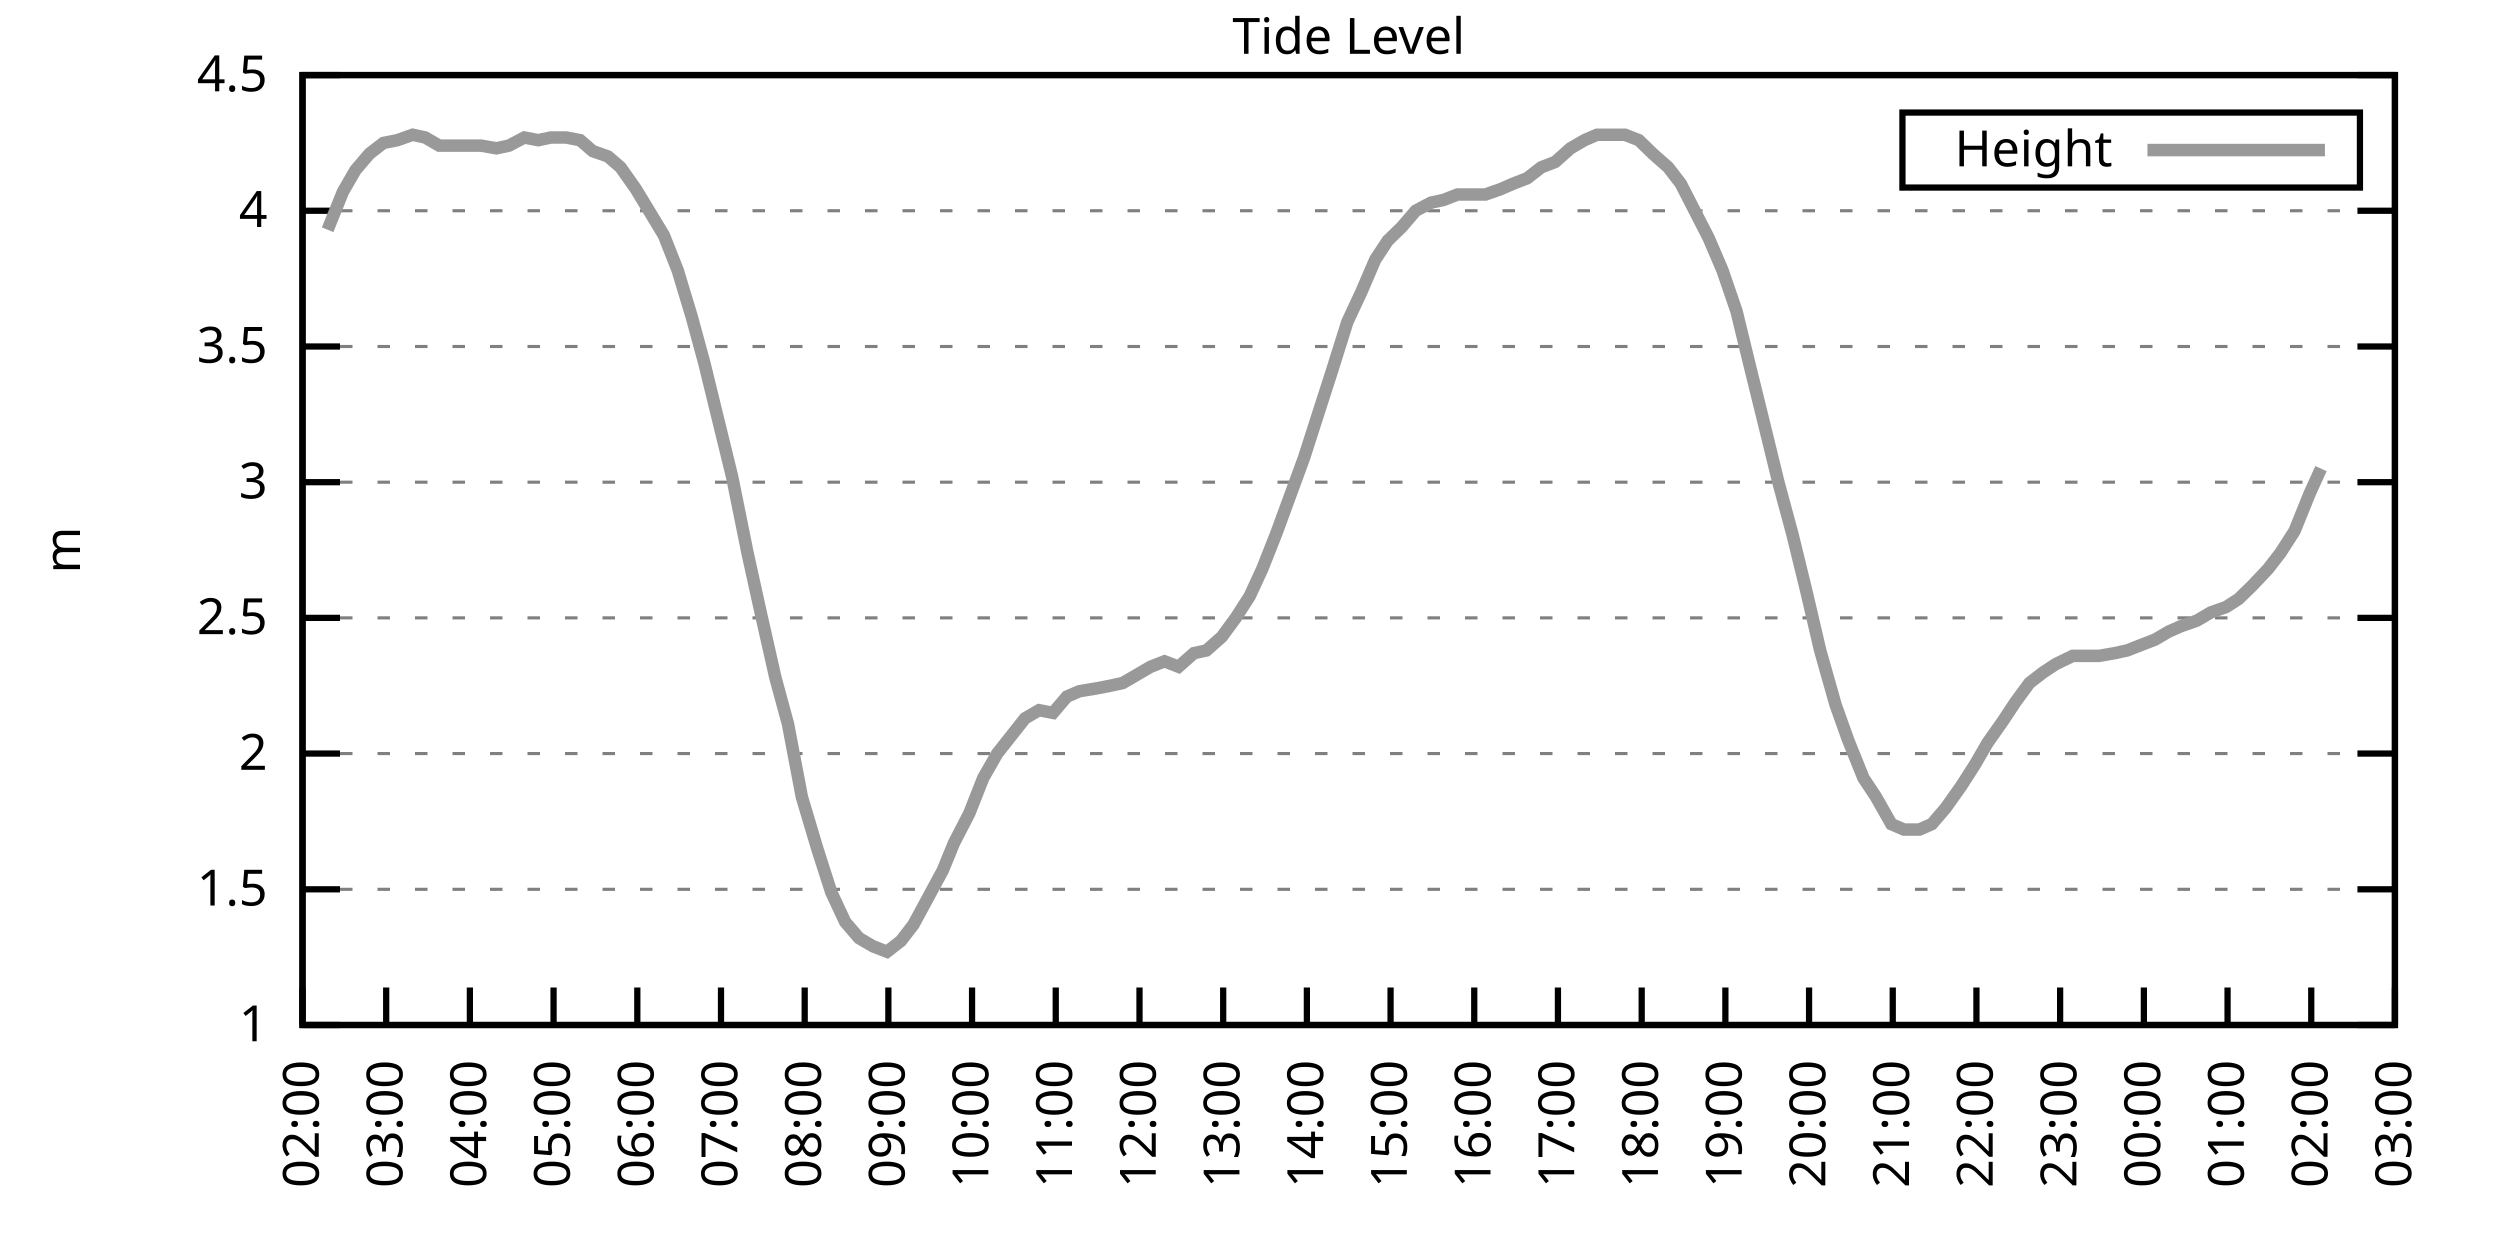
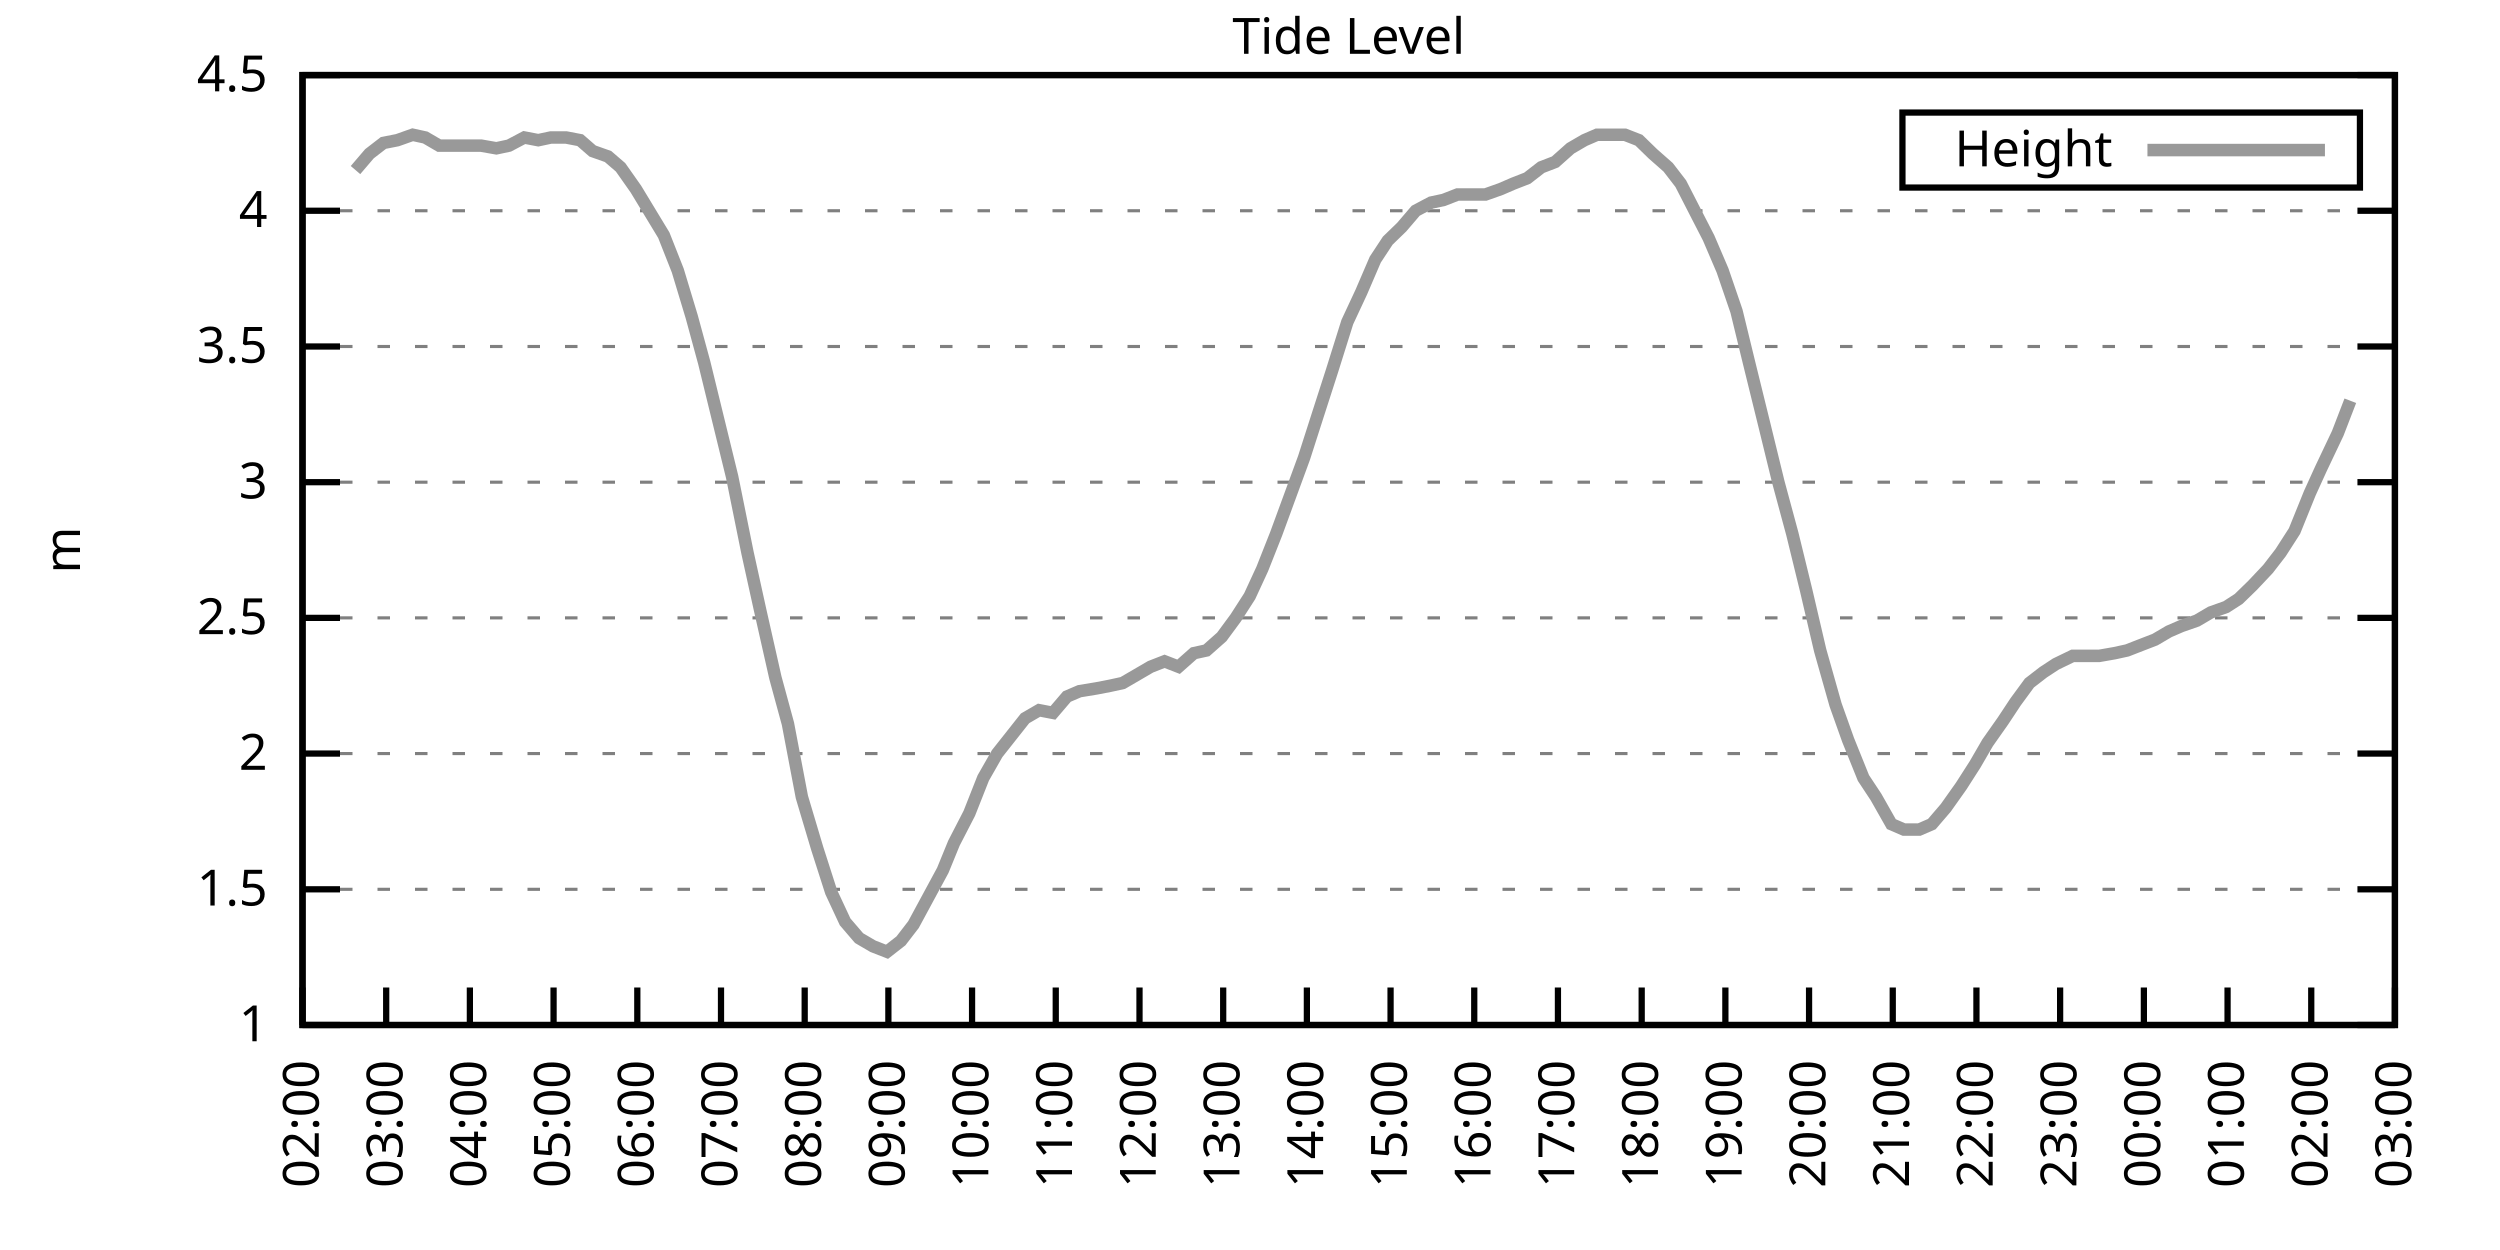
<svg xmlns="http://www.w3.org/2000/svg" xmlns:xlink="http://www.w3.org/1999/xlink" width="400" height="200" viewBox="0 0 400 200">
  <g id="gnuplot_canvas">
    <rect x="0" y="0" width="400" height="200" fill="none" />
    <defs>
      <circle id="gpDot" r="0.5" stroke-width="0.5" stroke="currentColor" />
      <path id="gpPt0" stroke-width="0.333" stroke="currentColor" d="M-1,0 h2 M0,-1 v2" />
      <path id="gpPt1" stroke-width="0.333" stroke="currentColor" d="M-1,-1 L1,1 M1,-1 L-1,1" />
      <path id="gpPt2" stroke-width="0.333" stroke="currentColor" d="M-1,0 L1,0 M0,-1 L0,1 M-1,-1 L1,1 M-1,1 L1,-1" />
      <rect id="gpPt3" stroke-width="0.333" stroke="currentColor" x="-1" y="-1" width="2" height="2" />
      <rect id="gpPt4" stroke-width="0.333" stroke="currentColor" fill="currentColor" x="-1" y="-1" width="2" height="2" />
      <circle id="gpPt5" stroke-width="0.333" stroke="currentColor" cx="0" cy="0" r="1" />
      <use xlink:href="#gpPt5" id="gpPt6" fill="currentColor" stroke="none" />
      <path id="gpPt7" stroke-width="0.333" stroke="currentColor" d="M0,-1.33 L-1.33,0.67 L1.33,0.67 z" />
      <use xlink:href="#gpPt7" id="gpPt8" fill="currentColor" stroke="none" />
      <use xlink:href="#gpPt7" id="gpPt9" stroke="currentColor" transform="rotate(180)" />
      <use xlink:href="#gpPt9" id="gpPt10" fill="currentColor" stroke="none" />
      <use xlink:href="#gpPt3" id="gpPt11" stroke="currentColor" transform="rotate(45)" />
      <use xlink:href="#gpPt11" id="gpPt12" fill="currentColor" stroke="none" />
      <path id="gpPt13" stroke-width="0.333" stroke="currentColor" d="M0,1.330 L1.265,0.411 L0.782,-1.067 L-0.782,-1.076 L-1.265,0.411 z" />
      <use xlink:href="#gpPt13" id="gpPt14" fill="currentColor" stroke="none" />
      <filter id="textbox" filterUnits="objectBoundingBox" x="0" y="0" height="1" width="1">
        <feFlood flood-color="white" flood-opacity="1" result="bgnd" />
        <feComposite in="SourceGraphic" in2="bgnd" operator="atop" />
      </filter>
      <filter id="greybox" filterUnits="objectBoundingBox" x="0" y="0" height="1" width="1">
        <feFlood flood-color="lightgrey" flood-opacity="1" result="grey" />
        <feComposite in="SourceGraphic" in2="grey" operator="atop" />
      </filter>
    </defs>
    <g fill="none" color="white" stroke="currentColor" stroke-width="1.00" stroke-linecap="butt" stroke-linejoin="miter">
</g>
    <g fill="none" color="black" stroke="currentColor" stroke-width="1.00" stroke-linecap="butt" stroke-linejoin="miter">
      <g stroke="none" shape-rendering="crispEdges">
        <polygon fill="rgb(255, 255, 255)" points="48.40,164.00 383.18,164.00 383.18,12.02 48.40,12.02 " />
      </g>
    </g>
    <g fill="none" color="black" stroke="currentColor" stroke-width="1.00" stroke-linecap="butt" stroke-linejoin="miter">
</g>
    <g fill="none" color="black" stroke="black" stroke-width="0.50" stroke-linecap="butt" stroke-linejoin="miter">
</g>
    <g fill="none" color="gray" stroke="currentColor" stroke-width="0.50" stroke-linecap="butt" stroke-linejoin="miter">
      <path stroke="gray" stroke-dasharray="2,4" class="gridline" d="M48.40,164.00 L383.19,164.00  " />
    </g>
    <g fill="none" color="gray" stroke="gray" stroke-width="1.00" stroke-linecap="butt" stroke-linejoin="miter">
</g>
    <g fill="none" color="black" stroke="currentColor" stroke-width="1.00" stroke-linecap="butt" stroke-linejoin="miter">
      <path stroke="black" d="M48.40,164.00 L54.40,164.00 M383.19,164.00 L377.19,164.00  " />
      <g transform="translate(42.80,166.60)" stroke="none" fill="black" font-family="Sans" font-size="8.00" text-anchor="end">
        <text>
          <tspan font-family="Sans"> 1</tspan>
        </text>
      </g>
    </g>
    <g fill="none" color="black" stroke="currentColor" stroke-width="1.00" stroke-linecap="butt" stroke-linejoin="miter">
</g>
    <g fill="none" color="black" stroke="black" stroke-width="0.50" stroke-linecap="butt" stroke-linejoin="miter">
</g>
    <g fill="none" color="gray" stroke="currentColor" stroke-width="0.50" stroke-linecap="butt" stroke-linejoin="miter">
      <path stroke="gray" stroke-dasharray="2,4" class="gridline" d="M48.40,142.29 L383.19,142.29  " />
    </g>
    <g fill="none" color="gray" stroke="gray" stroke-width="1.00" stroke-linecap="butt" stroke-linejoin="miter">
</g>
    <g fill="none" color="black" stroke="currentColor" stroke-width="1.00" stroke-linecap="butt" stroke-linejoin="miter">
      <path stroke="black" d="M48.40,142.29 L54.40,142.29 M383.19,142.29 L377.19,142.29  " />
      <g transform="translate(42.80,144.89)" stroke="none" fill="black" font-family="Sans" font-size="8.00" text-anchor="end">
        <text>
          <tspan font-family="Sans"> 1.5</tspan>
        </text>
      </g>
    </g>
    <g fill="none" color="black" stroke="currentColor" stroke-width="1.00" stroke-linecap="butt" stroke-linejoin="miter">
</g>
    <g fill="none" color="black" stroke="black" stroke-width="0.50" stroke-linecap="butt" stroke-linejoin="miter">
</g>
    <g fill="none" color="gray" stroke="currentColor" stroke-width="0.50" stroke-linecap="butt" stroke-linejoin="miter">
      <path stroke="gray" stroke-dasharray="2,4" class="gridline" d="M48.40,120.57 L383.19,120.57  " />
    </g>
    <g fill="none" color="gray" stroke="gray" stroke-width="1.00" stroke-linecap="butt" stroke-linejoin="miter">
</g>
    <g fill="none" color="black" stroke="currentColor" stroke-width="1.00" stroke-linecap="butt" stroke-linejoin="miter">
      <path stroke="black" d="M48.40,120.57 L54.40,120.57 M383.19,120.57 L377.19,120.57  " />
      <g transform="translate(42.80,123.17)" stroke="none" fill="black" font-family="Sans" font-size="8.00" text-anchor="end">
        <text>
          <tspan font-family="Sans"> 2</tspan>
        </text>
      </g>
    </g>
    <g fill="none" color="black" stroke="currentColor" stroke-width="1.00" stroke-linecap="butt" stroke-linejoin="miter">
</g>
    <g fill="none" color="black" stroke="black" stroke-width="0.50" stroke-linecap="butt" stroke-linejoin="miter">
</g>
    <g fill="none" color="gray" stroke="currentColor" stroke-width="0.50" stroke-linecap="butt" stroke-linejoin="miter">
      <path stroke="gray" stroke-dasharray="2,4" class="gridline" d="M48.40,98.86 L383.19,98.86  " />
    </g>
    <g fill="none" color="gray" stroke="gray" stroke-width="1.00" stroke-linecap="butt" stroke-linejoin="miter">
</g>
    <g fill="none" color="black" stroke="currentColor" stroke-width="1.00" stroke-linecap="butt" stroke-linejoin="miter">
      <path stroke="black" d="M48.40,98.86 L54.40,98.86 M383.19,98.86 L377.19,98.86  " />
      <g transform="translate(42.80,101.46)" stroke="none" fill="black" font-family="Sans" font-size="8.00" text-anchor="end">
        <text>
          <tspan font-family="Sans"> 2.5</tspan>
        </text>
      </g>
    </g>
    <g fill="none" color="black" stroke="currentColor" stroke-width="1.00" stroke-linecap="butt" stroke-linejoin="miter">
</g>
    <g fill="none" color="black" stroke="black" stroke-width="0.50" stroke-linecap="butt" stroke-linejoin="miter">
</g>
    <g fill="none" color="gray" stroke="currentColor" stroke-width="0.50" stroke-linecap="butt" stroke-linejoin="miter">
      <path stroke="gray" stroke-dasharray="2,4" class="gridline" d="M48.40,77.15 L383.19,77.15  " />
    </g>
    <g fill="none" color="gray" stroke="gray" stroke-width="1.00" stroke-linecap="butt" stroke-linejoin="miter">
</g>
    <g fill="none" color="black" stroke="currentColor" stroke-width="1.00" stroke-linecap="butt" stroke-linejoin="miter">
      <path stroke="black" d="M48.40,77.15 L54.40,77.15 M383.19,77.15 L377.19,77.15  " />
      <g transform="translate(42.80,79.75)" stroke="none" fill="black" font-family="Sans" font-size="8.00" text-anchor="end">
        <text>
          <tspan font-family="Sans"> 3</tspan>
        </text>
      </g>
    </g>
    <g fill="none" color="black" stroke="currentColor" stroke-width="1.00" stroke-linecap="butt" stroke-linejoin="miter">
</g>
    <g fill="none" color="black" stroke="black" stroke-width="0.50" stroke-linecap="butt" stroke-linejoin="miter">
</g>
    <g fill="none" color="gray" stroke="currentColor" stroke-width="0.50" stroke-linecap="butt" stroke-linejoin="miter">
      <path stroke="gray" stroke-dasharray="2,4" class="gridline" d="M48.40,55.44 L383.19,55.44  " />
    </g>
    <g fill="none" color="gray" stroke="gray" stroke-width="1.00" stroke-linecap="butt" stroke-linejoin="miter">
</g>
    <g fill="none" color="black" stroke="currentColor" stroke-width="1.00" stroke-linecap="butt" stroke-linejoin="miter">
      <path stroke="black" d="M48.40,55.44 L54.40,55.44 M383.19,55.44 L377.19,55.44  " />
      <g transform="translate(42.80,58.04)" stroke="none" fill="black" font-family="Sans" font-size="8.00" text-anchor="end">
        <text>
          <tspan font-family="Sans"> 3.5</tspan>
        </text>
      </g>
    </g>
    <g fill="none" color="black" stroke="currentColor" stroke-width="1.00" stroke-linecap="butt" stroke-linejoin="miter">
</g>
    <g fill="none" color="black" stroke="black" stroke-width="0.50" stroke-linecap="butt" stroke-linejoin="miter">
</g>
    <g fill="none" color="gray" stroke="currentColor" stroke-width="0.50" stroke-linecap="butt" stroke-linejoin="miter">
      <path stroke="gray" stroke-dasharray="2,4" class="gridline" d="M48.40,33.72 L383.19,33.72  " />
    </g>
    <g fill="none" color="gray" stroke="gray" stroke-width="1.00" stroke-linecap="butt" stroke-linejoin="miter">
</g>
    <g fill="none" color="black" stroke="currentColor" stroke-width="1.00" stroke-linecap="butt" stroke-linejoin="miter">
      <path stroke="black" d="M48.40,33.72 L54.40,33.72 M383.19,33.72 L377.19,33.72  " />
      <g transform="translate(42.80,36.32)" stroke="none" fill="black" font-family="Sans" font-size="8.00" text-anchor="end">
        <text>
          <tspan font-family="Sans"> 4</tspan>
        </text>
      </g>
    </g>
    <g fill="none" color="black" stroke="currentColor" stroke-width="1.00" stroke-linecap="butt" stroke-linejoin="miter">
</g>
    <g fill="none" color="black" stroke="black" stroke-width="0.50" stroke-linecap="butt" stroke-linejoin="miter">
</g>
    <g fill="none" color="gray" stroke="currentColor" stroke-width="0.50" stroke-linecap="butt" stroke-linejoin="miter">
      <path stroke="gray" stroke-dasharray="2,4" class="gridline" d="M48.40,12.01 L383.19,12.01  " />
    </g>
    <g fill="none" color="gray" stroke="gray" stroke-width="1.00" stroke-linecap="butt" stroke-linejoin="miter">
</g>
    <g fill="none" color="black" stroke="currentColor" stroke-width="1.00" stroke-linecap="butt" stroke-linejoin="miter">
      <path stroke="black" d="M48.40,12.01 L54.40,12.01 M383.19,12.01 L377.19,12.01  " />
      <g transform="translate(42.80,14.61)" stroke="none" fill="black" font-family="Sans" font-size="8.00" text-anchor="end">
        <text>
          <tspan font-family="Sans"> 4.5</tspan>
        </text>
      </g>
    </g>
    <g fill="none" color="black" stroke="currentColor" stroke-width="1.00" stroke-linecap="butt" stroke-linejoin="miter">
      <path stroke="black" d="M48.40,164.00 L48.40,158.00  " />
      <g transform="translate(51.00,169.60) rotate(270.00)" stroke="none" fill="black" font-family="Sans" font-size="8.00" text-anchor="end">
        <text>
          <tspan font-family="Sans">02:00</tspan>
        </text>
      </g>
    </g>
    <g fill="none" color="black" stroke="currentColor" stroke-width="1.00" stroke-linecap="butt" stroke-linejoin="miter">
      <path stroke="black" d="M61.79,164.00 L61.79,158.00  " />
      <g transform="translate(64.39,169.60) rotate(270.00)" stroke="none" fill="black" font-family="Sans" font-size="8.00" text-anchor="end">
        <text>
          <tspan font-family="Sans">03:00</tspan>
        </text>
      </g>
    </g>
    <g fill="none" color="black" stroke="currentColor" stroke-width="1.00" stroke-linecap="butt" stroke-linejoin="miter">
      <path stroke="black" d="M75.18,164.00 L75.18,158.00  " />
      <g transform="translate(77.78,169.60) rotate(270.00)" stroke="none" fill="black" font-family="Sans" font-size="8.00" text-anchor="end">
        <text>
          <tspan font-family="Sans">04:00</tspan>
        </text>
      </g>
    </g>
    <g fill="none" color="black" stroke="currentColor" stroke-width="1.00" stroke-linecap="butt" stroke-linejoin="miter">
      <path stroke="black" d="M88.57,164.00 L88.57,158.00  " />
      <g transform="translate(91.17,169.60) rotate(270.00)" stroke="none" fill="black" font-family="Sans" font-size="8.00" text-anchor="end">
        <text>
          <tspan font-family="Sans">05:00</tspan>
        </text>
      </g>
    </g>
    <g fill="none" color="black" stroke="currentColor" stroke-width="1.00" stroke-linecap="butt" stroke-linejoin="miter">
      <path stroke="black" d="M101.97,164.00 L101.97,158.00  " />
      <g transform="translate(104.57,169.60) rotate(270.00)" stroke="none" fill="black" font-family="Sans" font-size="8.00" text-anchor="end">
        <text>
          <tspan font-family="Sans">06:00</tspan>
        </text>
      </g>
    </g>
    <g fill="none" color="black" stroke="currentColor" stroke-width="1.00" stroke-linecap="butt" stroke-linejoin="miter">
      <path stroke="black" d="M115.36,164.00 L115.36,158.00  " />
      <g transform="translate(117.96,169.60) rotate(270.00)" stroke="none" fill="black" font-family="Sans" font-size="8.00" text-anchor="end">
        <text>
          <tspan font-family="Sans">07:00</tspan>
        </text>
      </g>
    </g>
    <g fill="none" color="black" stroke="currentColor" stroke-width="1.00" stroke-linecap="butt" stroke-linejoin="miter">
      <path stroke="black" d="M128.75,164.00 L128.75,158.00  " />
      <g transform="translate(131.35,169.60) rotate(270.00)" stroke="none" fill="black" font-family="Sans" font-size="8.00" text-anchor="end">
        <text>
          <tspan font-family="Sans">08:00</tspan>
        </text>
      </g>
    </g>
    <g fill="none" color="black" stroke="currentColor" stroke-width="1.00" stroke-linecap="butt" stroke-linejoin="miter">
      <path stroke="black" d="M142.14,164.00 L142.14,158.00  " />
      <g transform="translate(144.74,169.60) rotate(270.00)" stroke="none" fill="black" font-family="Sans" font-size="8.00" text-anchor="end">
        <text>
          <tspan font-family="Sans">09:00</tspan>
        </text>
      </g>
    </g>
    <g fill="none" color="black" stroke="currentColor" stroke-width="1.00" stroke-linecap="butt" stroke-linejoin="miter">
      <path stroke="black" d="M155.53,164.00 L155.53,158.00  " />
      <g transform="translate(158.13,169.60) rotate(270.00)" stroke="none" fill="black" font-family="Sans" font-size="8.00" text-anchor="end">
        <text>
          <tspan font-family="Sans">10:00</tspan>
        </text>
      </g>
    </g>
    <g fill="none" color="black" stroke="currentColor" stroke-width="1.00" stroke-linecap="butt" stroke-linejoin="miter">
      <path stroke="black" d="M168.92,164.00 L168.92,158.00  " />
      <g transform="translate(171.52,169.60) rotate(270.00)" stroke="none" fill="black" font-family="Sans" font-size="8.00" text-anchor="end">
        <text>
          <tspan font-family="Sans">11:00</tspan>
        </text>
      </g>
    </g>
    <g fill="none" color="black" stroke="currentColor" stroke-width="1.00" stroke-linecap="butt" stroke-linejoin="miter">
      <path stroke="black" d="M182.32,164.00 L182.32,158.00  " />
      <g transform="translate(184.92,169.60) rotate(270.00)" stroke="none" fill="black" font-family="Sans" font-size="8.00" text-anchor="end">
        <text>
          <tspan font-family="Sans">12:00</tspan>
        </text>
      </g>
    </g>
    <g fill="none" color="black" stroke="currentColor" stroke-width="1.00" stroke-linecap="butt" stroke-linejoin="miter">
      <path stroke="black" d="M195.71,164.00 L195.71,158.00  " />
      <g transform="translate(198.31,169.60) rotate(270.00)" stroke="none" fill="black" font-family="Sans" font-size="8.00" text-anchor="end">
        <text>
          <tspan font-family="Sans">13:00</tspan>
        </text>
      </g>
    </g>
    <g fill="none" color="black" stroke="currentColor" stroke-width="1.00" stroke-linecap="butt" stroke-linejoin="miter">
      <path stroke="black" d="M209.10,164.00 L209.10,158.00  " />
      <g transform="translate(211.70,169.60) rotate(270.00)" stroke="none" fill="black" font-family="Sans" font-size="8.00" text-anchor="end">
        <text>
          <tspan font-family="Sans">14:00</tspan>
        </text>
      </g>
    </g>
    <g fill="none" color="black" stroke="currentColor" stroke-width="1.00" stroke-linecap="butt" stroke-linejoin="miter">
      <path stroke="black" d="M222.49,164.00 L222.49,158.00  " />
      <g transform="translate(225.09,169.60) rotate(270.00)" stroke="none" fill="black" font-family="Sans" font-size="8.00" text-anchor="end">
        <text>
          <tspan font-family="Sans">15:00</tspan>
        </text>
      </g>
    </g>
    <g fill="none" color="black" stroke="currentColor" stroke-width="1.00" stroke-linecap="butt" stroke-linejoin="miter">
      <path stroke="black" d="M235.88,164.00 L235.88,158.00  " />
      <g transform="translate(238.48,169.60) rotate(270.00)" stroke="none" fill="black" font-family="Sans" font-size="8.00" text-anchor="end">
        <text>
          <tspan font-family="Sans">16:00</tspan>
        </text>
      </g>
    </g>
    <g fill="none" color="black" stroke="currentColor" stroke-width="1.00" stroke-linecap="butt" stroke-linejoin="miter">
      <path stroke="black" d="M249.27,164.00 L249.27,158.00  " />
      <g transform="translate(251.87,169.60) rotate(270.00)" stroke="none" fill="black" font-family="Sans" font-size="8.00" text-anchor="end">
        <text>
          <tspan font-family="Sans">17:00</tspan>
        </text>
      </g>
    </g>
    <g fill="none" color="black" stroke="currentColor" stroke-width="1.00" stroke-linecap="butt" stroke-linejoin="miter">
      <path stroke="black" d="M262.67,164.00 L262.67,158.00  " />
      <g transform="translate(265.27,169.60) rotate(270.00)" stroke="none" fill="black" font-family="Sans" font-size="8.00" text-anchor="end">
        <text>
          <tspan font-family="Sans">18:00</tspan>
        </text>
      </g>
    </g>
    <g fill="none" color="black" stroke="currentColor" stroke-width="1.00" stroke-linecap="butt" stroke-linejoin="miter">
      <path stroke="black" d="M276.06,164.00 L276.06,158.00  " />
      <g transform="translate(278.66,169.60) rotate(270.00)" stroke="none" fill="black" font-family="Sans" font-size="8.00" text-anchor="end">
        <text>
          <tspan font-family="Sans">19:00</tspan>
        </text>
      </g>
    </g>
    <g fill="none" color="black" stroke="currentColor" stroke-width="1.00" stroke-linecap="butt" stroke-linejoin="miter">
      <path stroke="black" d="M289.45,164.00 L289.45,158.00  " />
      <g transform="translate(292.05,169.60) rotate(270.00)" stroke="none" fill="black" font-family="Sans" font-size="8.00" text-anchor="end">
        <text>
          <tspan font-family="Sans">20:00</tspan>
        </text>
      </g>
    </g>
    <g fill="none" color="black" stroke="currentColor" stroke-width="1.00" stroke-linecap="butt" stroke-linejoin="miter">
      <path stroke="black" d="M302.84,164.00 L302.84,158.00  " />
      <g transform="translate(305.44,169.60) rotate(270.00)" stroke="none" fill="black" font-family="Sans" font-size="8.00" text-anchor="end">
        <text>
          <tspan font-family="Sans">21:00</tspan>
        </text>
      </g>
    </g>
    <g fill="none" color="black" stroke="currentColor" stroke-width="1.00" stroke-linecap="butt" stroke-linejoin="miter">
      <path stroke="black" d="M316.23,164.00 L316.23,158.00  " />
      <g transform="translate(318.83,169.60) rotate(270.00)" stroke="none" fill="black" font-family="Sans" font-size="8.00" text-anchor="end">
        <text>
          <tspan font-family="Sans">22:00</tspan>
        </text>
      </g>
    </g>
    <g fill="none" color="black" stroke="currentColor" stroke-width="1.00" stroke-linecap="butt" stroke-linejoin="miter">
      <path stroke="black" d="M329.62,164.00 L329.62,158.00  " />
      <g transform="translate(332.22,169.60) rotate(270.00)" stroke="none" fill="black" font-family="Sans" font-size="8.00" text-anchor="end">
        <text>
          <tspan font-family="Sans">23:00</tspan>
        </text>
      </g>
    </g>
    <g fill="none" color="black" stroke="currentColor" stroke-width="1.00" stroke-linecap="butt" stroke-linejoin="miter">
      <path stroke="black" d="M343.02,164.00 L343.02,158.00  " />
      <g transform="translate(345.62,169.60) rotate(270.00)" stroke="none" fill="black" font-family="Sans" font-size="8.00" text-anchor="end">
        <text>
          <tspan font-family="Sans">00:00</tspan>
        </text>
      </g>
    </g>
    <g fill="none" color="black" stroke="currentColor" stroke-width="1.00" stroke-linecap="butt" stroke-linejoin="miter">
      <path stroke="black" d="M356.41,164.00 L356.41,158.00  " />
      <g transform="translate(359.01,169.60) rotate(270.00)" stroke="none" fill="black" font-family="Sans" font-size="8.00" text-anchor="end">
        <text>
          <tspan font-family="Sans">01:00</tspan>
        </text>
      </g>
    </g>
    <g fill="none" color="black" stroke="currentColor" stroke-width="1.00" stroke-linecap="butt" stroke-linejoin="miter">
      <path stroke="black" d="M369.80,164.00 L369.80,158.00  " />
      <g transform="translate(372.40,169.60) rotate(270.00)" stroke="none" fill="black" font-family="Sans" font-size="8.00" text-anchor="end">
        <text>
          <tspan font-family="Sans">02:00</tspan>
        </text>
      </g>
    </g>
    <g fill="none" color="black" stroke="currentColor" stroke-width="1.00" stroke-linecap="butt" stroke-linejoin="miter">
      <path stroke="black" d="M383.19,164.00 L383.19,158.00  " />
      <g transform="translate(385.79,169.60) rotate(270.00)" stroke="none" fill="black" font-family="Sans" font-size="8.00" text-anchor="end">
        <text>
          <tspan font-family="Sans">03:00</tspan>
        </text>
      </g>
    </g>
    <g fill="none" color="black" stroke="currentColor" stroke-width="1.00" stroke-linecap="butt" stroke-linejoin="miter">
</g>
    <g fill="none" color="black" stroke="currentColor" stroke-width="1.00" stroke-linecap="butt" stroke-linejoin="miter">
      <path stroke="black" d="M48.40,12.01 L48.40,164.00 L383.19,164.00 L383.19,12.01 L48.40,12.01 Z  " />
    </g>
    <g fill="none" color="black" stroke="currentColor" stroke-width="1.00" stroke-linecap="butt" stroke-linejoin="miter">
</g>
    <g fill="none" color="black" stroke="currentColor" stroke-width="1.00" stroke-linecap="butt" stroke-linejoin="miter">
      <path stroke="black" d="M304.39,30.01 L304.39,18.01 L377.59,18.01 L377.59,30.01 L304.39,30.01 Z  " />
    </g>
    <g id="Tide_level_plot_1">
      <g fill="none" color="white" stroke="black" stroke-width="2.00" stroke-linecap="butt" stroke-linejoin="miter">
</g>
      <g fill="none" color="black" stroke="currentColor" stroke-width="2.00" stroke-linecap="butt" stroke-linejoin="miter">
        <g transform="translate(337.99,26.61)" stroke="none" fill="black" font-family="Sans" font-size="8.00" text-anchor="end">
          <text>
            <tspan font-family="Sans">Height</tspan>
          </text>
        </g>
      </g>
      <g fill="none" color="black" stroke="currentColor" stroke-width="2.00" stroke-linecap="butt" stroke-linejoin="miter">
-         <path stroke="rgb(153, 153, 153)" d="M343.59,24.01 L371.99,24.01 M52.42,36.76 L54.87,30.68 L56.88,27.21 L59.11,24.60 L61.35,22.87 L63.58,22.43   L66.03,21.56 L68.04,22.00 L70.27,23.30 L72.50,23.30 L74.96,23.30 L76.97,23.30 L79.42,23.73 L81.43,23.30   L83.89,22.00 L86.12,22.43 L88.13,22.00 L90.58,22.00 L92.82,22.43 L94.82,24.17 L97.28,25.04 L99.29,26.77   L101.74,30.25 L106.21,37.63 L108.44,43.28 L110.67,50.66 L112.68,58.04 L114.91,67.16 L117.14,76.28 L119.60,88.44   L121.61,97.56 L124.06,108.42 L126.07,115.80 L128.30,127.52 L130.76,135.77 L132.99,142.72 L135.22,147.50 L137.45,150.10   L139.69,151.41 L141.92,152.28 L144.15,150.54 L146.16,147.93 L150.85,139.25 L152.63,134.90 L155.09,130.13 L157.32,124.48   L159.55,120.57 L164.01,114.93 L166.25,113.63 L168.48,114.06 L170.71,111.45 L172.72,110.59 L175.40,110.15 L177.63,109.72   L179.64,109.28 L181.87,107.98 L184.10,106.68 L186.33,105.81 L188.57,106.68 L191.02,104.51 L193.03,104.07 L195.48,101.90   L197.72,98.86 L199.95,95.39 L201.96,91.04 L204.19,85.40 L206.42,79.32 L208.65,73.24 L210.88,66.29 L213.12,59.34   L215.57,51.53 L217.80,46.75 L220.04,41.54 L222.04,38.50 L224.28,36.33 L226.51,33.72 L228.96,32.42 L230.97,31.99   L233.20,31.12 L235.66,31.12 L237.67,31.12 L240.12,30.25 L242.13,29.38 L244.36,28.51 L246.60,26.77 L248.83,25.91   L251.28,23.73 L253.51,22.43 L255.52,21.56 L257.98,21.56 L259.99,21.56 L262.22,22.43 L264.45,24.60 L266.91,26.77   L268.92,29.38 L271.37,34.16 L273.38,38.07 L275.61,43.28 L277.84,49.79 L279.85,58.04 L282.31,68.03 L284.54,77.15   L286.77,85.40 L289.00,94.52 L291.23,104.07 L293.69,112.76 L295.70,118.40 L298.15,124.48 L300.16,127.52 L302.62,131.86   L304.63,132.73 L307.08,132.73 L309.09,131.86 L311.32,129.26 L313.78,125.79 L316.01,122.31 L318.02,118.84 L320.47,115.36   L322.48,112.32 L324.71,109.28 L326.95,107.55 L328.95,106.24 L331.63,104.94 L333.64,104.94 L335.87,104.94 L338.33,104.51   L340.34,104.07 L342.57,103.20 L344.80,102.34 L347.03,101.03 L349.04,100.16 L351.50,99.30 L353.73,97.99 L356.18,97.12   L358.19,95.82 L360.42,93.65 L362.88,91.04 L364.89,88.44 L367.12,84.97 L369.58,78.89 L371.36,74.98  " />
+         <path stroke="rgb(153, 153, 153)" d="M343.59,24.01 L371.99,24.01 M56.88,27.21 L59.11,24.60 L61.35,22.87 L63.58,22.43 L66.03,21.56 L68.04,22.00   L70.27,23.30 L72.50,23.30 L74.96,23.30 L76.97,23.30 L79.42,23.73 L81.43,23.30 L83.89,22.00 L86.12,22.43   L88.13,22.00 L90.58,22.00 L92.82,22.43 L94.82,24.17 L97.28,25.04 L99.29,26.77 L101.74,30.25 L106.21,37.63   L108.44,43.28 L110.67,50.66 L112.68,58.04 L114.91,67.16 L117.14,76.28 L119.60,88.44 L121.61,97.56 L124.06,108.42   L126.07,115.80 L128.30,127.52 L130.76,135.77 L132.99,142.72 L135.22,147.50 L137.45,150.10 L139.69,151.41 L141.92,152.28   L144.15,150.54 L146.16,147.93 L150.85,139.25 L152.63,134.90 L155.09,130.13 L157.32,124.48 L159.55,120.57 L164.01,114.93   L166.25,113.63 L168.48,114.06 L170.71,111.45 L172.72,110.59 L175.40,110.15 L177.63,109.72 L179.64,109.28 L181.87,107.98   L184.10,106.68 L186.33,105.81 L188.57,106.68 L191.02,104.51 L193.03,104.07 L195.48,101.90 L197.72,98.86 L199.95,95.39   L201.96,91.04 L204.19,85.40 L206.42,79.32 L208.65,73.24 L210.88,66.29 L213.12,59.34 L215.57,51.53 L217.80,46.75   L220.04,41.54 L222.04,38.50 L224.28,36.33 L226.51,33.72 L228.96,32.42 L230.97,31.99 L233.20,31.12 L235.66,31.12   L237.67,31.12 L240.12,30.25 L242.13,29.38 L244.36,28.51 L246.60,26.77 L248.83,25.91 L251.28,23.73 L253.51,22.43   L255.52,21.56 L257.98,21.56 L259.99,21.56 L262.22,22.43 L264.45,24.60 L266.91,26.77 L268.92,29.38 L271.37,34.16   L273.38,38.07 L275.61,43.28 L277.84,49.79 L279.85,58.04 L282.31,68.03 L284.54,77.15 L286.77,85.40 L289.00,94.52   L291.23,104.07 L293.69,112.76 L295.70,118.40 L298.15,124.48 L300.16,127.52 L302.62,131.86 L304.63,132.73 L307.08,132.73   L309.09,131.86 L311.32,129.26 L313.78,125.79 L316.01,122.31 L318.02,118.84 L320.47,115.36 L322.48,112.32 L324.71,109.28   L326.95,107.55 L328.95,106.24 L331.63,104.94 L333.64,104.94 L335.87,104.94 L338.33,104.51 L340.34,104.07 L342.57,103.20   L344.80,102.34 L347.03,101.03 L349.04,100.16 L351.50,99.30 L353.73,97.99 L356.18,97.12 L358.19,95.82 L360.42,93.65   L362.88,91.04 L364.89,88.44 L367.12,84.97 L369.58,78.89 L371.36,74.98 L374.04,69.33 L376.05,64.12  " />
      </g>
    </g>
    <g fill="none" color="black" stroke="currentColor" stroke-width="2.00" stroke-linecap="butt" stroke-linejoin="miter">
</g>
    <g fill="none" color="black" stroke="black" stroke-width="1.00" stroke-linecap="butt" stroke-linejoin="miter">
</g>
    <g fill="none" color="black" stroke="currentColor" stroke-width="1.00" stroke-linecap="butt" stroke-linejoin="miter">
      <path stroke="black" d="M48.40,12.01 L48.40,164.00 L383.19,164.00 L383.19,12.01 L48.40,12.01 Z  " />
      <g transform="translate(12.80,88.01) rotate(270.00)" stroke="none" fill="black" font-family="Sans" font-size="8.00" text-anchor="middle">
        <text>
          <tspan font-family="Sans">m</tspan>
        </text>
      </g>
    </g>
    <g fill="none" color="black" stroke="currentColor" stroke-width="1.00" stroke-linecap="butt" stroke-linejoin="miter">
</g>
    <g fill="none" color="black" stroke="currentColor" stroke-width="1.00" stroke-linecap="butt" stroke-linejoin="miter">
      <g transform="translate(215.79,8.61)" stroke="none" fill="black" font-family="Sans" font-size="8.00" text-anchor="middle">
        <text>
          <tspan font-family="Sans">Tide Level</tspan>
        </text>
      </g>
    </g>
    <g fill="none" color="black" stroke="currentColor" stroke-width="1.00" stroke-linecap="butt" stroke-linejoin="miter">
</g>
  </g>
</svg>
